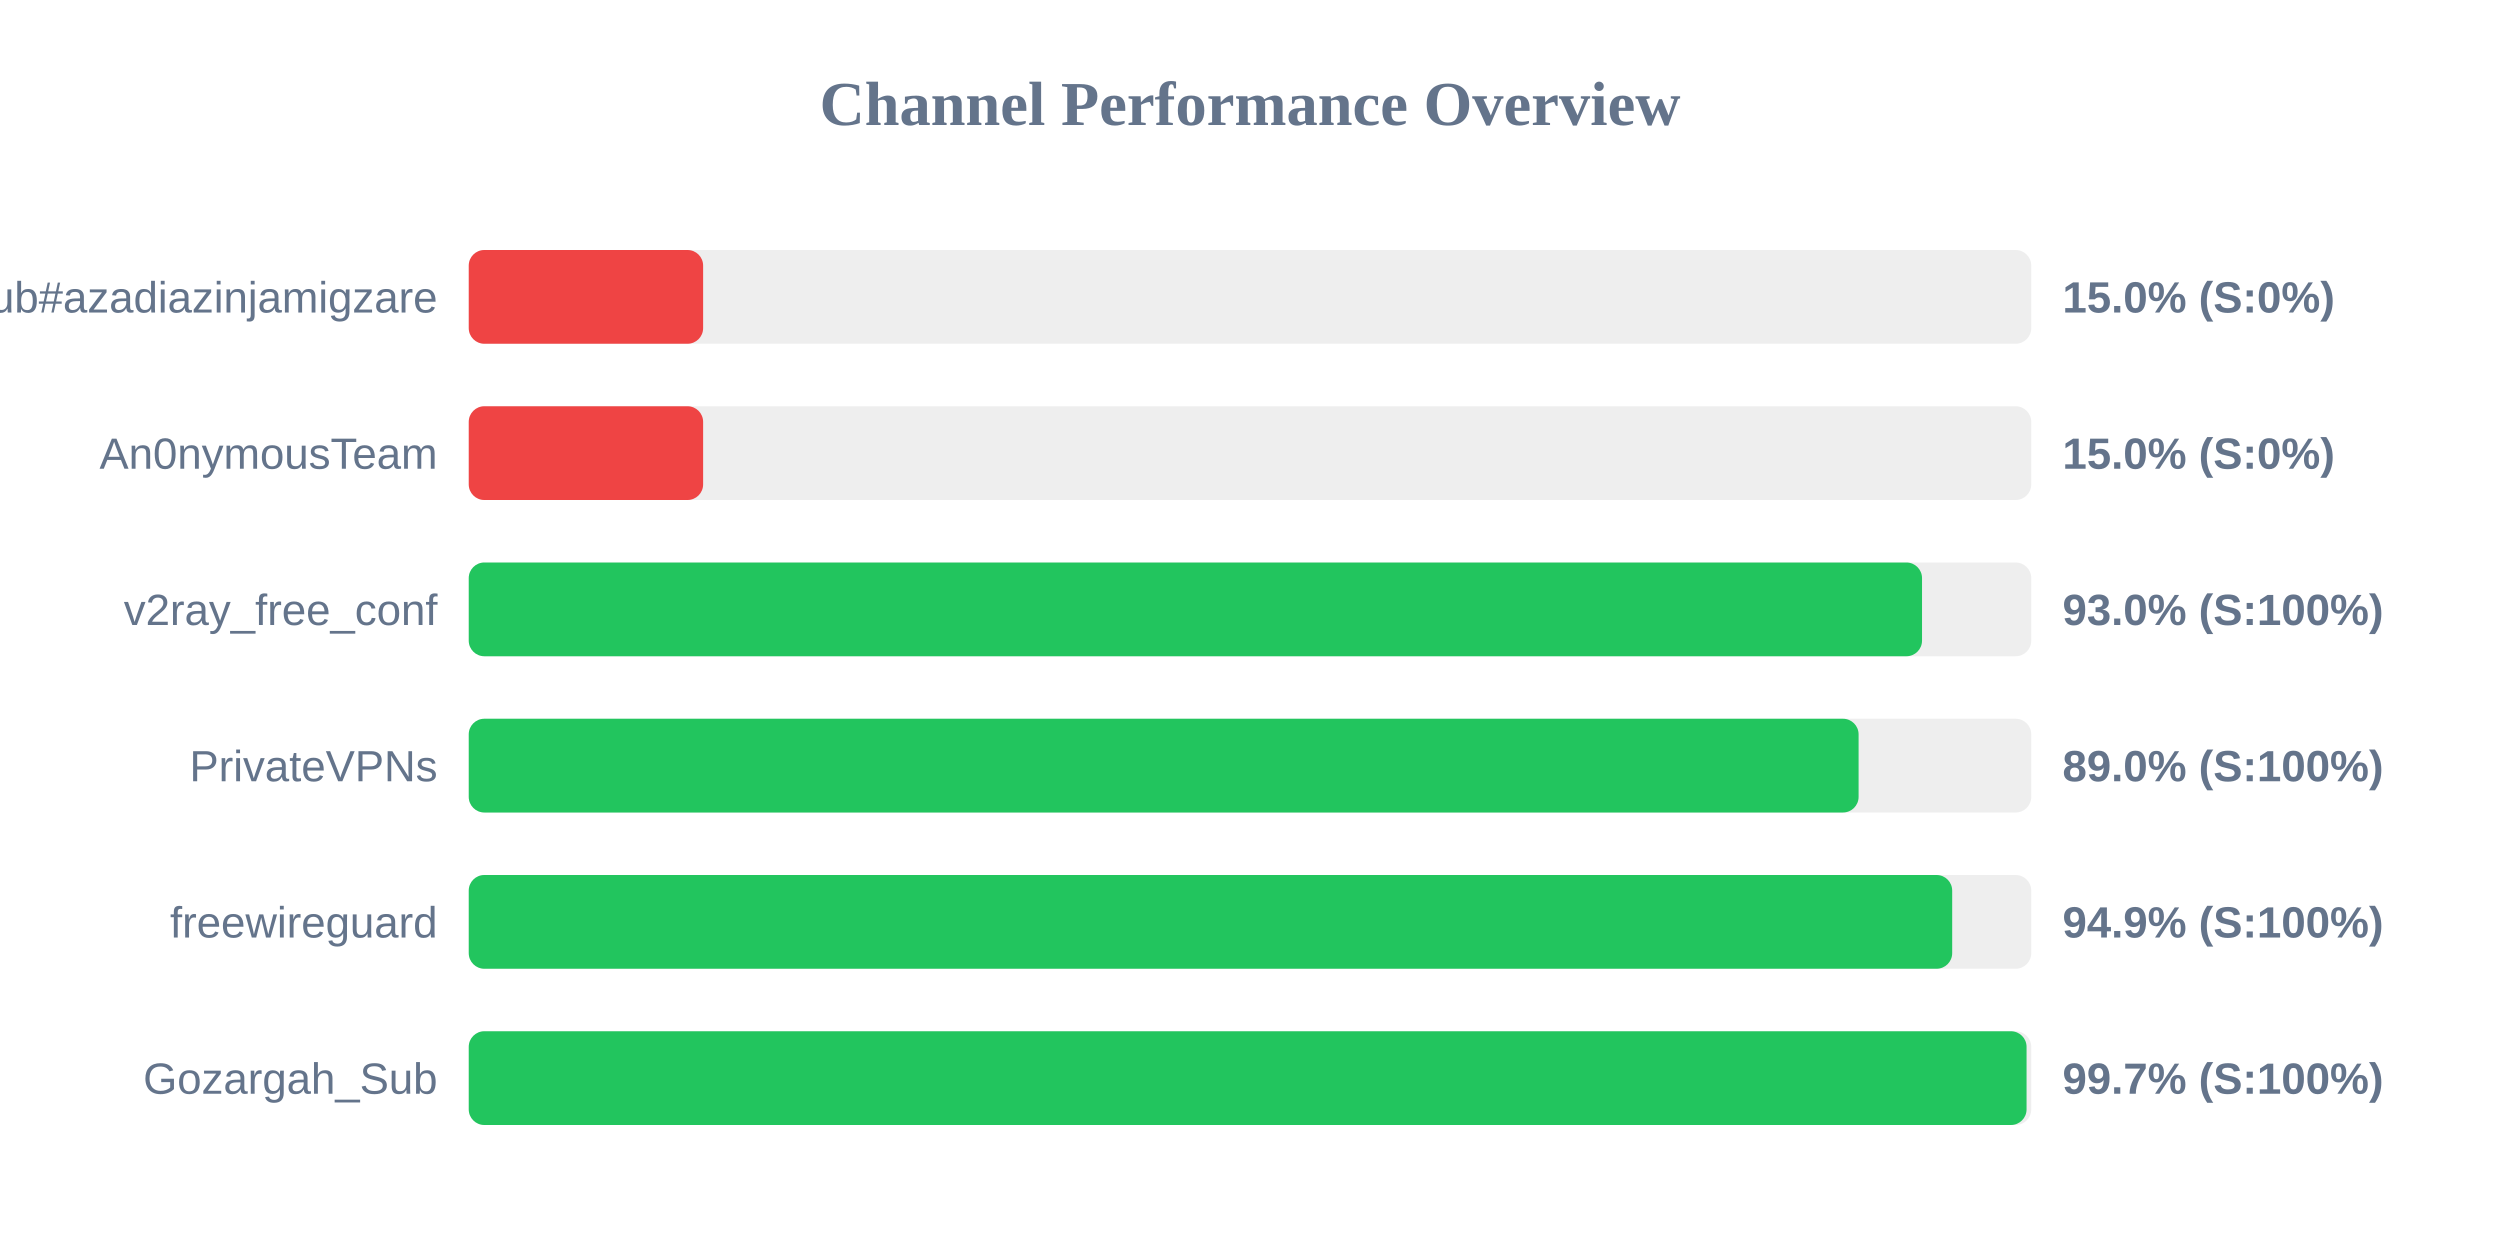
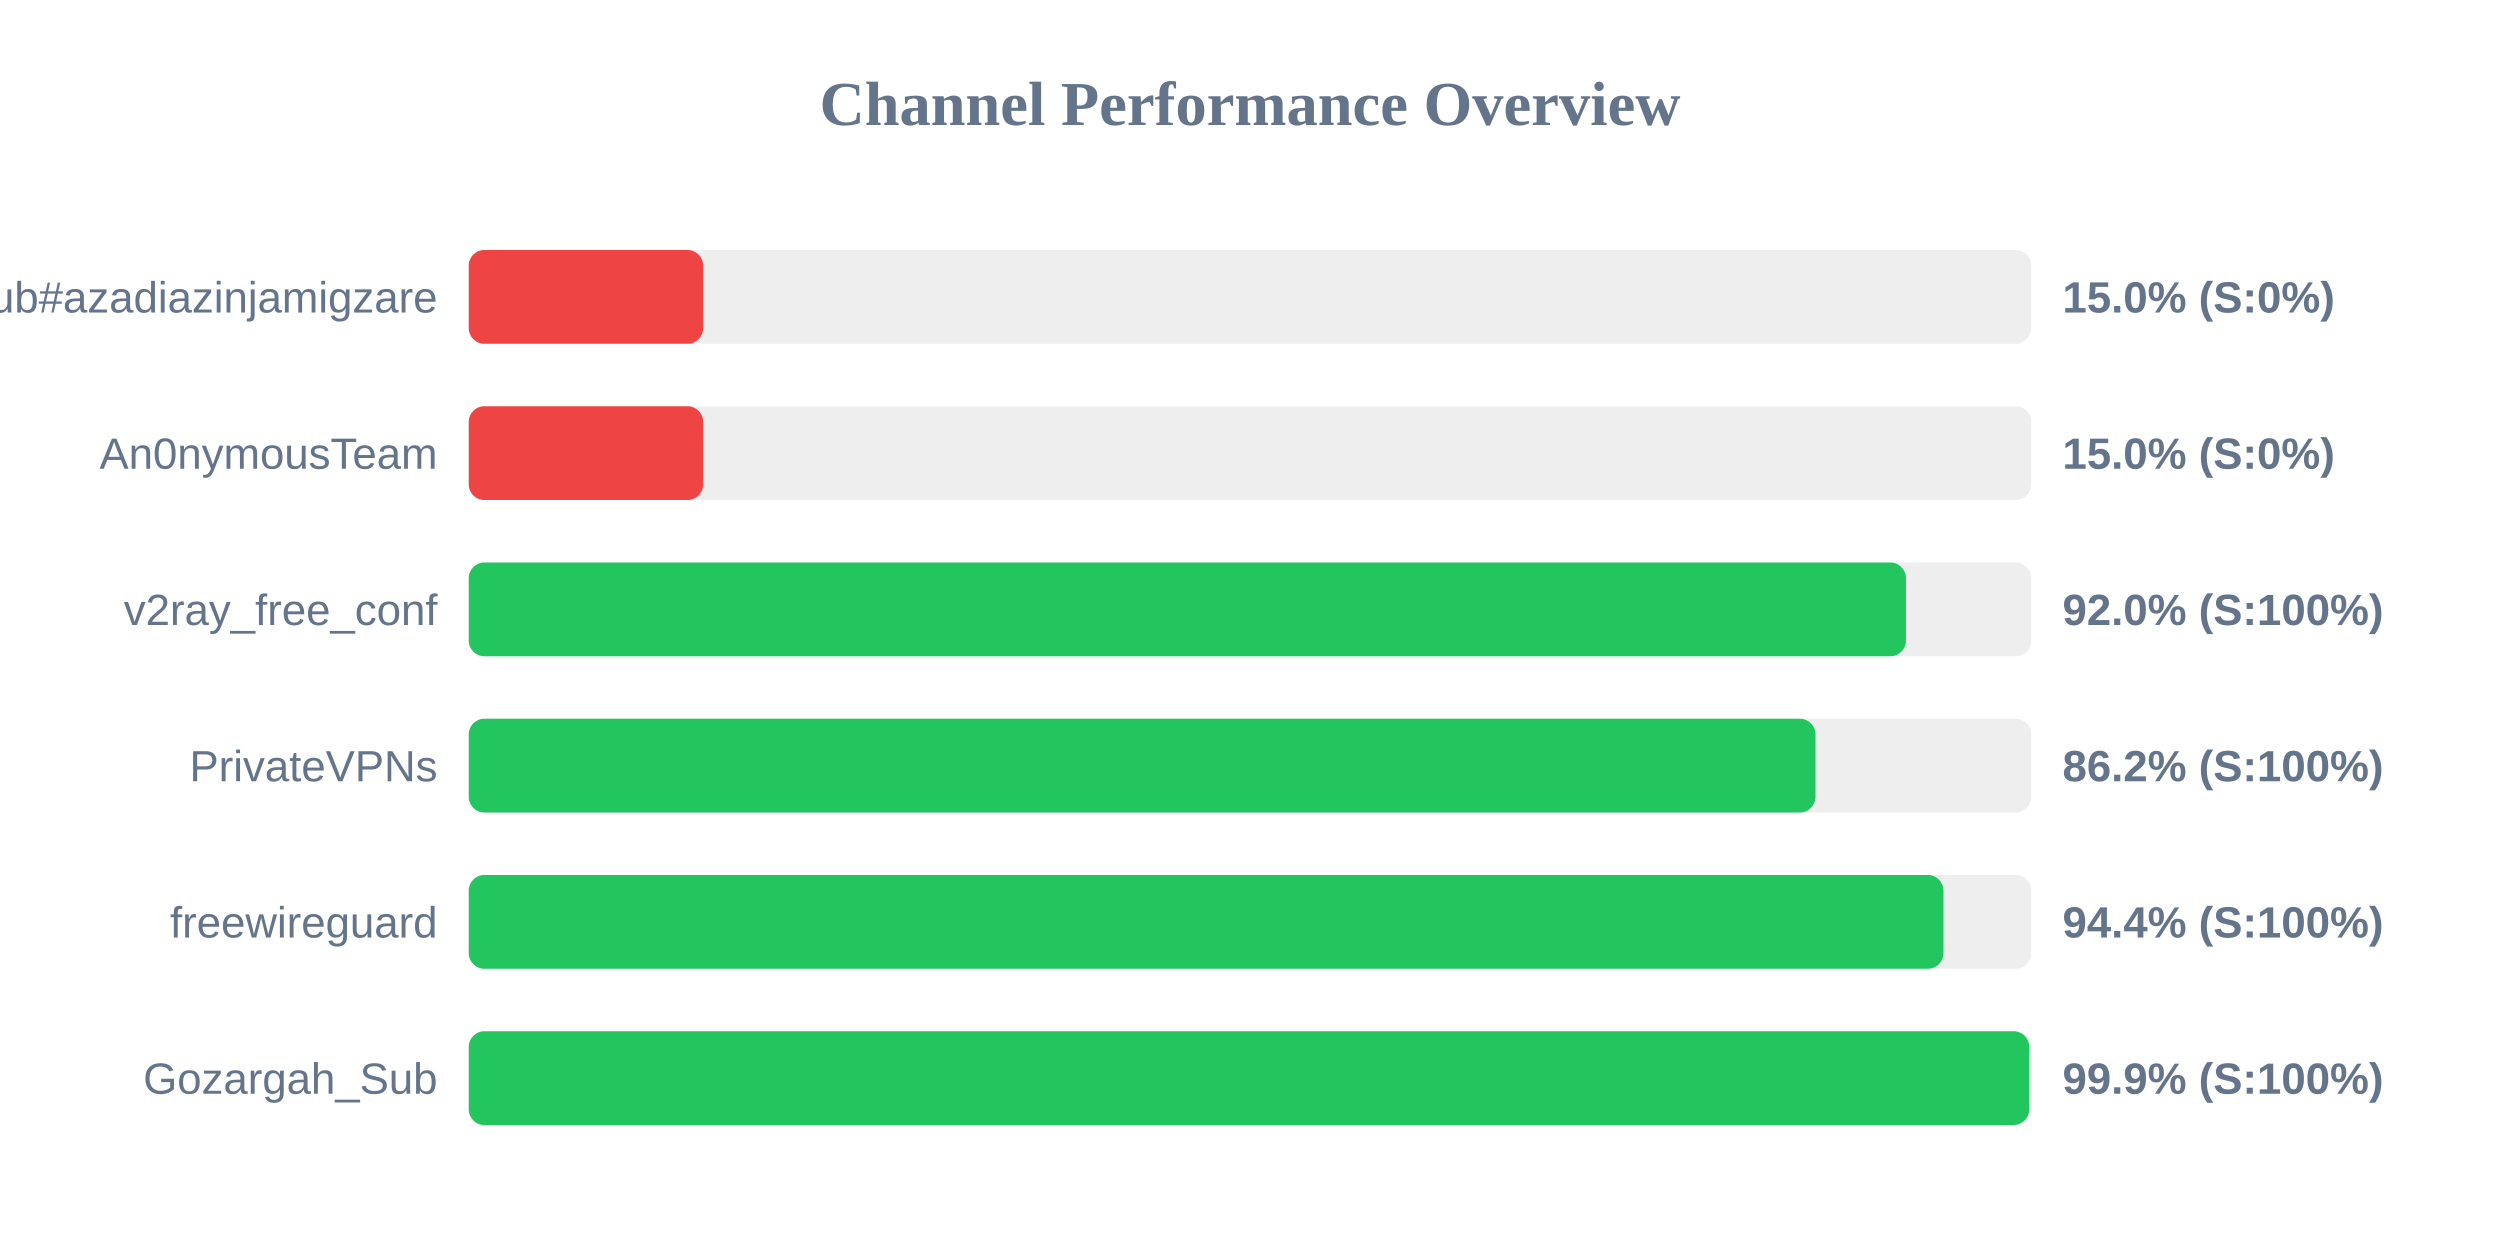
<svg xmlns="http://www.w3.org/2000/svg" width="800" height="400" version="1.1">
  <style>
        .row { font: 14px Arial; fill: #64748b; }
        .score { font: bold 14px Arial; fill: #64748b; }
    </style>
  <text x="400" y="40" text-anchor="middle" font-size="20px" font-weight="bold" fill="#64748b">Channel Performance Overview</text>
  <rect x="150" y="80" width="500" height="30" fill="#eee" rx="5" />
  <rect x="150" y="80" width="75.0" height="30" fill="#ef4444" rx="5" />
  <text x="140" y="100" text-anchor="end" class="row">Sub#azadiazinjamigzare</text>
  <text x="660" y="100" text-anchor="start" class="score">15.0% (S:0%)</text>
  <rect x="150" y="130" width="500" height="30" fill="#eee" rx="5" />
  <rect x="150" y="130" width="75.0" height="30" fill="#ef4444" rx="5" />
  <text x="140" y="150" text-anchor="end" class="row">An0nymousTeam</text>
  <text x="660" y="150" text-anchor="start" class="score">15.0% (S:0%)</text>
  <rect x="150" y="180" width="500" height="30" fill="#eee" rx="5" />
-   <rect x="150" y="180" width="465.05" height="30" fill="#22c55e" rx="5" />
+   <rect x="150" y="180" width="459.9" height="30" fill="#22c55e" rx="5" />
  <text x="140" y="200" text-anchor="end" class="row">v2ray_free_conf</text>
-   <text x="660" y="200" text-anchor="start" class="score">93.0% (S:100%)</text>
+   <text x="660" y="200" text-anchor="start" class="score">92.0% (S:100%)</text>
  <rect x="150" y="230" width="500" height="30" fill="#eee" rx="5" />
-   <rect x="150" y="230" width="444.75" height="30" fill="#22c55e" rx="5" />
+   <rect x="150" y="230" width="430.95" height="30" fill="#22c55e" rx="5" />
  <text x="140" y="250" text-anchor="end" class="row">PrivateVPNs</text>
-   <text x="660" y="250" text-anchor="start" class="score">89.0% (S:100%)</text>
+   <text x="660" y="250" text-anchor="start" class="score">86.2% (S:100%)</text>
  <rect x="150" y="280" width="500" height="30" fill="#eee" rx="5" />
-   <rect x="150" y="280" width="474.7" height="30" fill="#22c55e" rx="5" />
+   <rect x="150" y="280" width="471.9" height="30" fill="#22c55e" rx="5" />
  <text x="140" y="300" text-anchor="end" class="row">freewireguard</text>
-   <text x="660" y="300" text-anchor="start" class="score">94.9% (S:100%)</text>
+   <text x="660" y="300" text-anchor="start" class="score">94.4% (S:100%)</text>
  <rect x="150" y="330" width="500" height="30" fill="#eee" rx="5" />
-   <rect x="150" y="330" width="498.5" height="30" fill="#22c55e" rx="5" />
+   <rect x="150" y="330" width="499.35" height="30" fill="#22c55e" rx="5" />
  <text x="140" y="350" text-anchor="end" class="row">Gozargah_Sub</text>
-   <text x="660" y="350" text-anchor="start" class="score">99.7% (S:100%)</text>
+   <text x="660" y="350" text-anchor="start" class="score">99.9% (S:100%)</text>
</svg>
